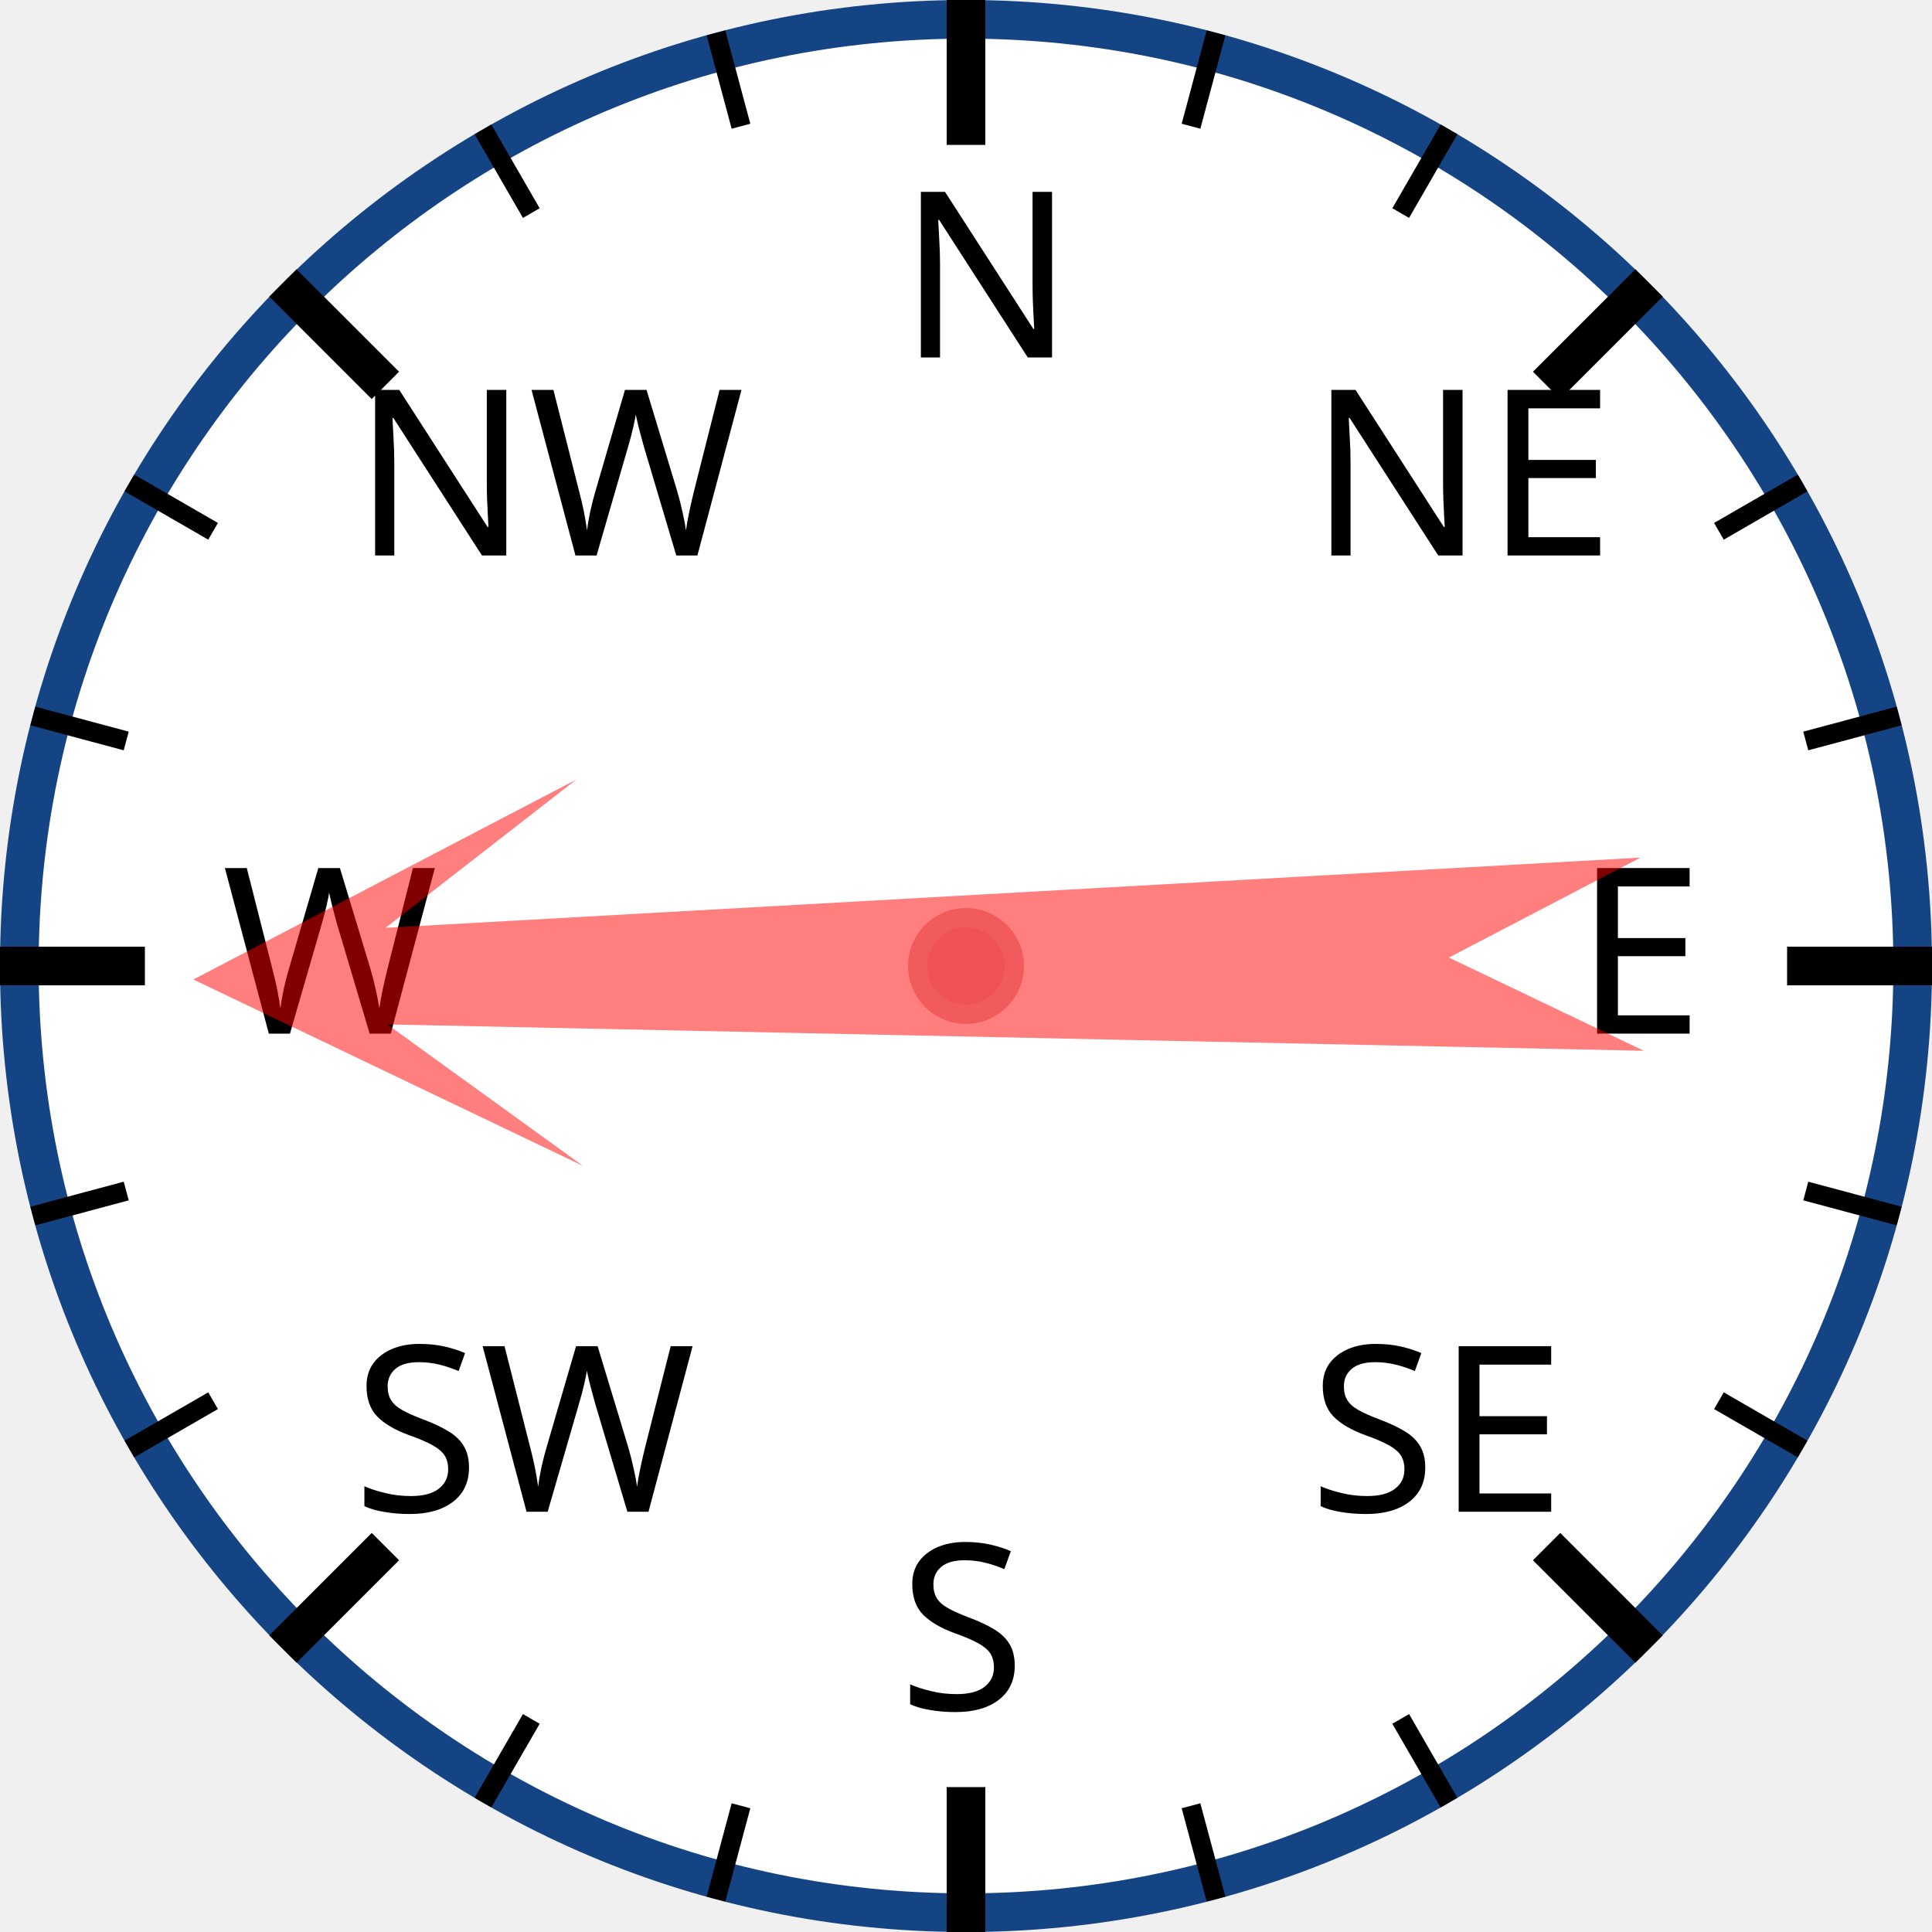
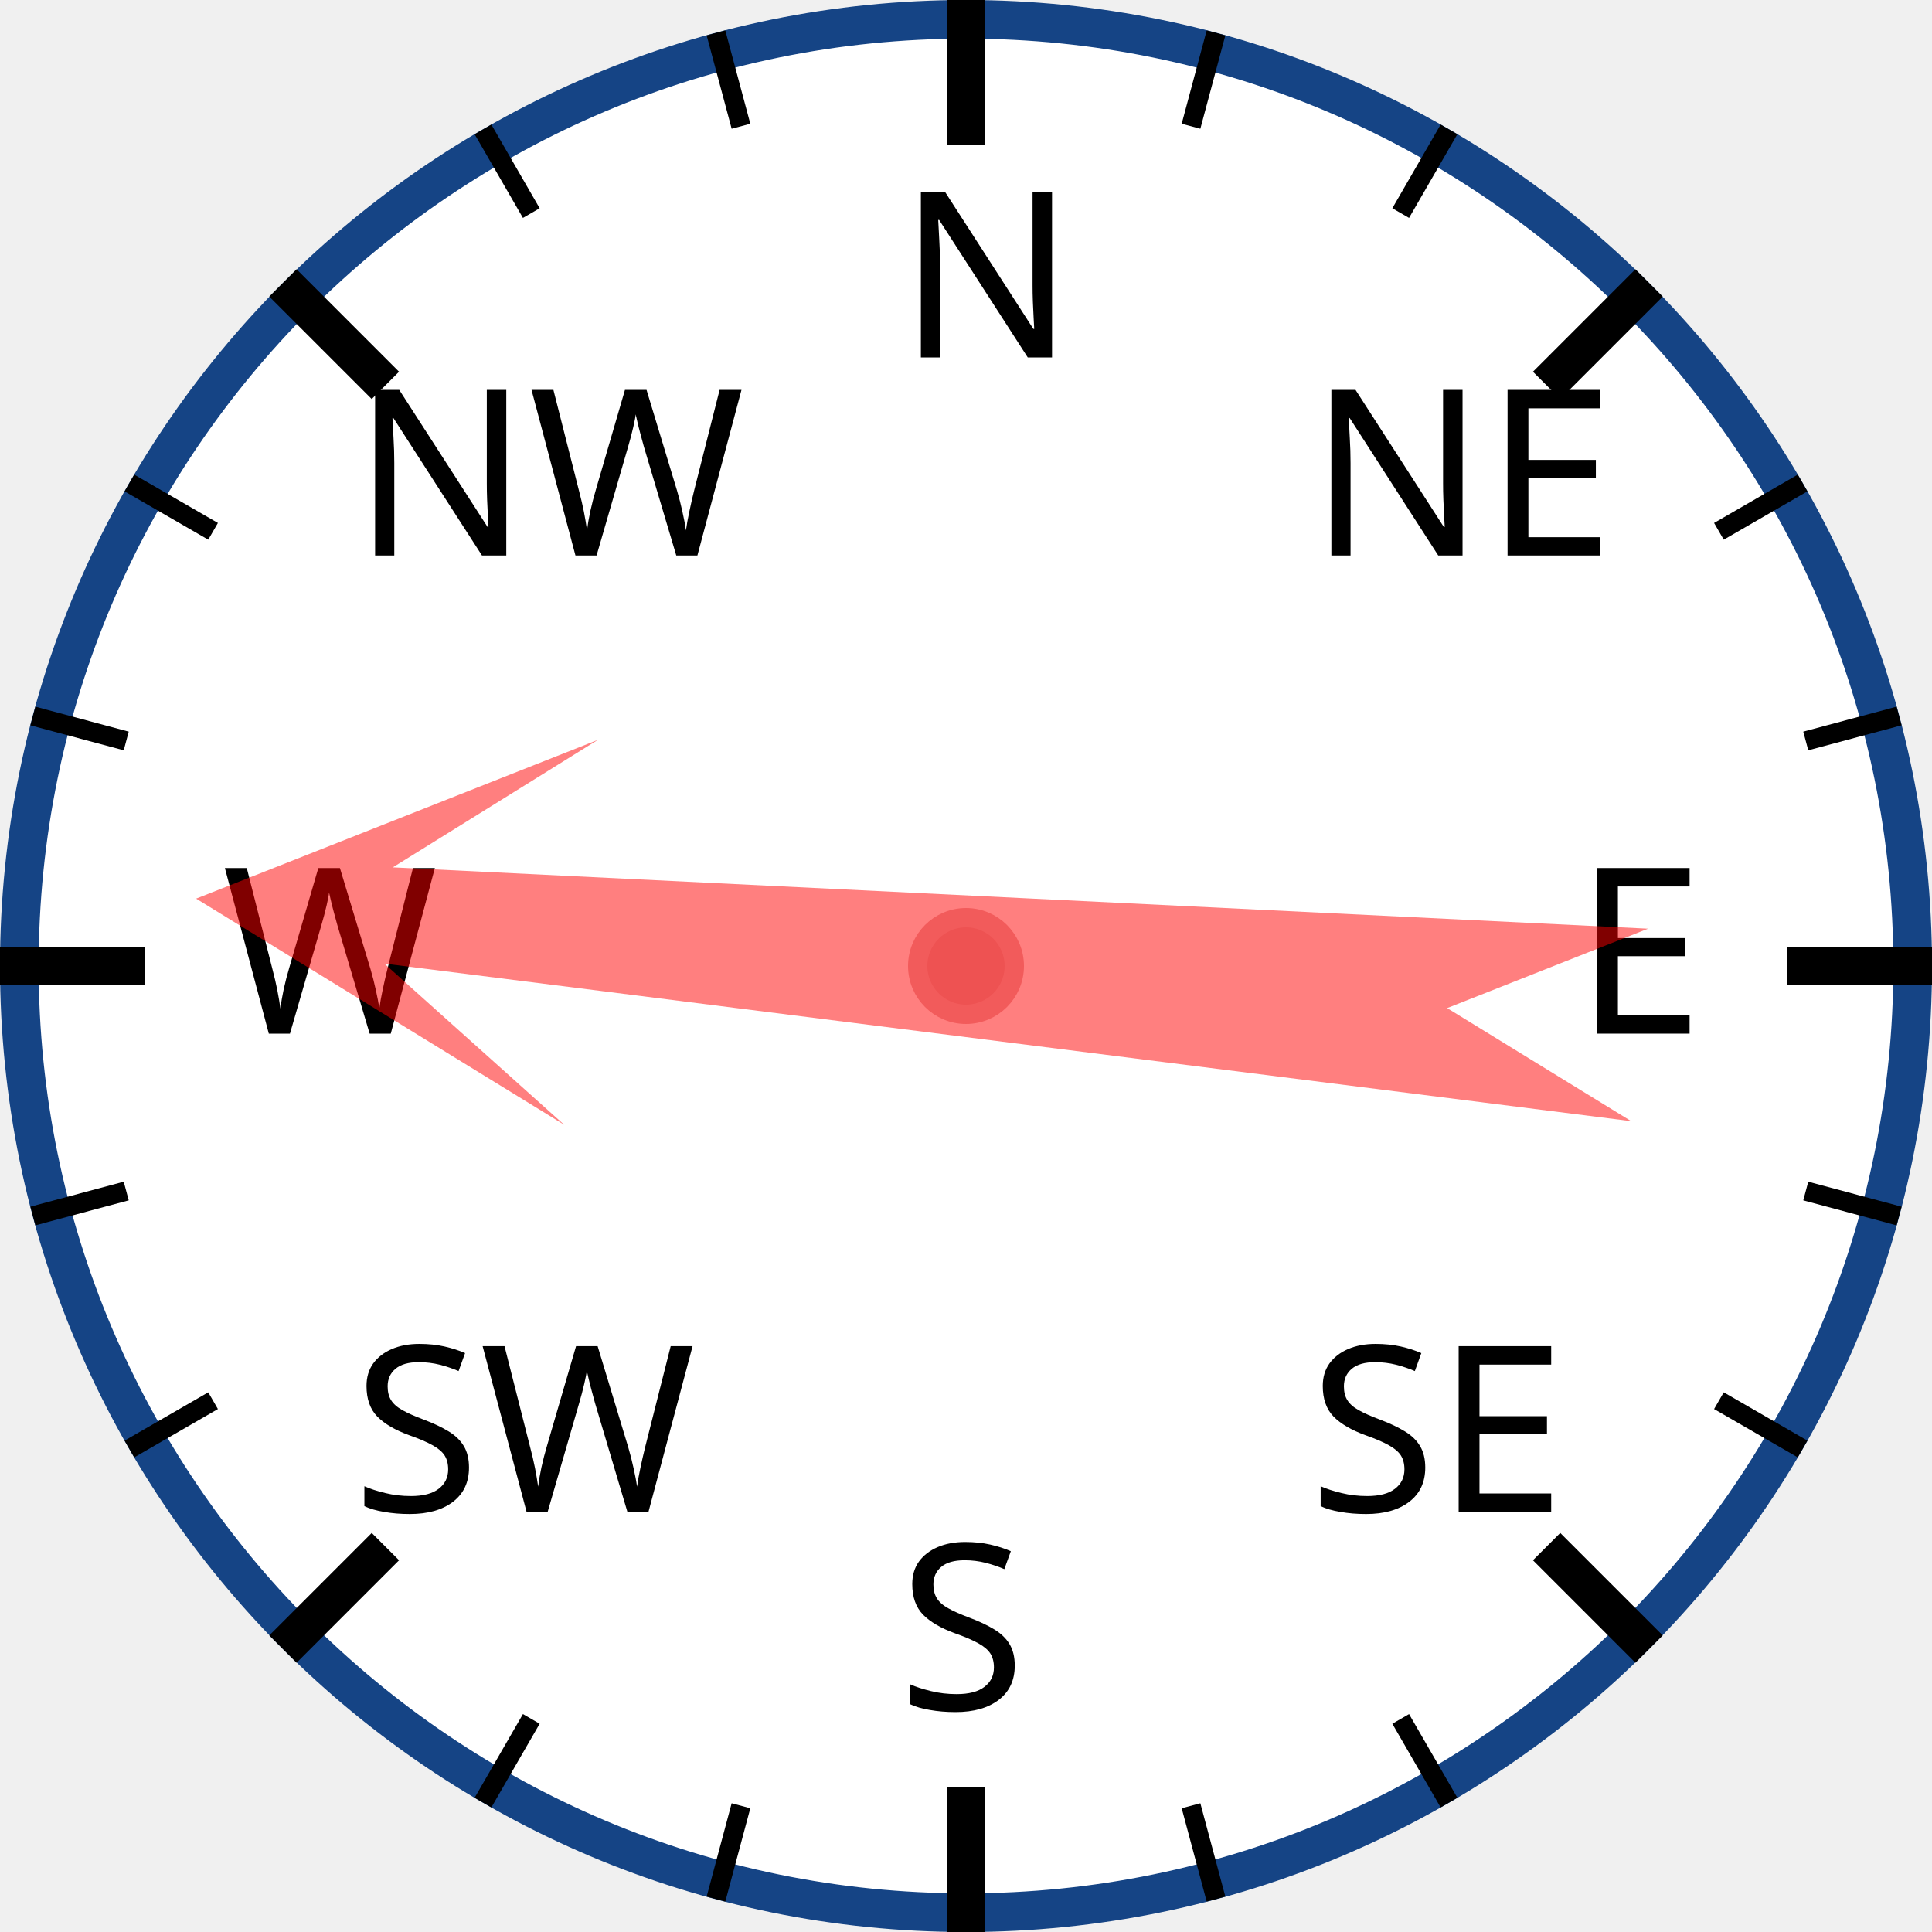
<svg xmlns="http://www.w3.org/2000/svg" width="120px" height="120px" viewBox="0 0 200 200">
  <circle cx="100" cy="100" r="98" style="fill: white; stroke: #154485; stroke-width: 4;" />
  <text x="93.0" y="37.0" style="font-family: sans-serif; font-size: 18pt;">N</text>
  <line x1="100.0" y1="0.0" x2="100.0" y2="15.0" style="stroke: black; stroke-width: 4;" />
  <line x1="74.118" y1="3.407" x2="76.706" y2="13.067" style="stroke: black; stroke-width: 2;" />
  <line x1="50" y1="13.397" x2="55" y2="22.058" style="stroke: black; stroke-width: 2;" />
  <text x="36.503" y="57.503" style="font-family: sans-serif; font-size: 18pt;">NW</text>
  <line x1="29.289" y1="29.289" x2="39.896" y2="39.896" style="stroke: black; stroke-width: 4;" />
  <line x1="13.397" y1="50" x2="22.058" y2="55" style="stroke: black; stroke-width: 2;" />
  <line x1="3.407" y1="74.118" x2="13.067" y2="76.706" style="stroke: black; stroke-width: 2;" />
  <text x="23.0" y="107.0" style="font-family: sans-serif; font-size: 18pt;">W</text>
  <line x1="0.0" y1="100.0" x2="15.0" y2="100.0" style="stroke: black; stroke-width: 4;" />
  <line x1="3.407" y1="125.882" x2="13.067" y2="123.294" style="stroke: black; stroke-width: 2;" />
  <line x1="13.397" y1="150" x2="22.058" y2="145" style="stroke: black; stroke-width: 2;" />
  <text x="36.503" y="156.497" style="font-family: sans-serif; font-size: 18pt;">SW</text>
  <line x1="29.289" y1="170.711" x2="39.896" y2="160.104" style="stroke: black; stroke-width: 4;" />
  <line x1="50" y1="186.603" x2="55" y2="177.942" style="stroke: black; stroke-width: 2;" />
  <line x1="74.118" y1="196.593" x2="76.706" y2="186.933" style="stroke: black; stroke-width: 2;" />
  <text x="93" y="177.0" style="font-family: sans-serif; font-size: 18pt;">S</text>
  <line x1="100" y1="200.0" x2="100" y2="185.0" style="stroke: black; stroke-width: 4;" />
  <line x1="125.882" y1="196.593" x2="123.294" y2="186.933" style="stroke: black; stroke-width: 2;" />
  <line x1="150.0" y1="186.603" x2="145.0" y2="177.942" style="stroke: black; stroke-width: 2;" />
  <text x="135.497" y="156.497" style="font-family: sans-serif; font-size: 18pt;">SE</text>
  <line x1="170.711" y1="170.711" x2="160.104" y2="160.104" style="stroke: black; stroke-width: 4;" />
  <line x1="186.603" y1="150" x2="177.942" y2="145" style="stroke: black; stroke-width: 2;" />
  <line x1="196.593" y1="125.882" x2="186.933" y2="123.294" style="stroke: black; stroke-width: 2;" />
  <text x="163.0" y="107" style="font-family: sans-serif; font-size: 18pt;">E</text>
  <line x1="200.0" y1="100" x2="185.0" y2="100" style="stroke: black; stroke-width: 4;" />
  <line x1="196.593" y1="74.118" x2="186.933" y2="76.706" style="stroke: black; stroke-width: 2;" />
  <line x1="186.603" y1="50" x2="177.942" y2="55" style="stroke: black; stroke-width: 2;" />
  <text x="135.497" y="57.503" style="font-family: sans-serif; font-size: 18pt;">NE</text>
  <line x1="170.711" y1="29.289" x2="160.104" y2="39.896" style="stroke: black; stroke-width: 4;" />
  <line x1="150" y1="13.397" x2="145" y2="22.058" style="stroke: black; stroke-width: 2;" />
  <line x1="125.882" y1="3.407" x2="123.294" y2="13.067" style="stroke: black; stroke-width: 2;" />
-   <polygon points="100 20 120 60 105 40 110 170 100 150 90 170 95 40 80 60" style="fill: red; fill-opacity: 0.5;" transform="rotate(269,100,100)" />
+   <polygon points="100 20 120 60 105 40 110 170 100 150 90 170 95 40 80 60" style="fill: red; fill-opacity: 0.5;" transform="rotate(275,100,100)" />
  <circle cx="100" cy="100" r="5" style="fill: #EE5252; stroke: #F25B5B; stroke-width: 2;" />
</svg>
